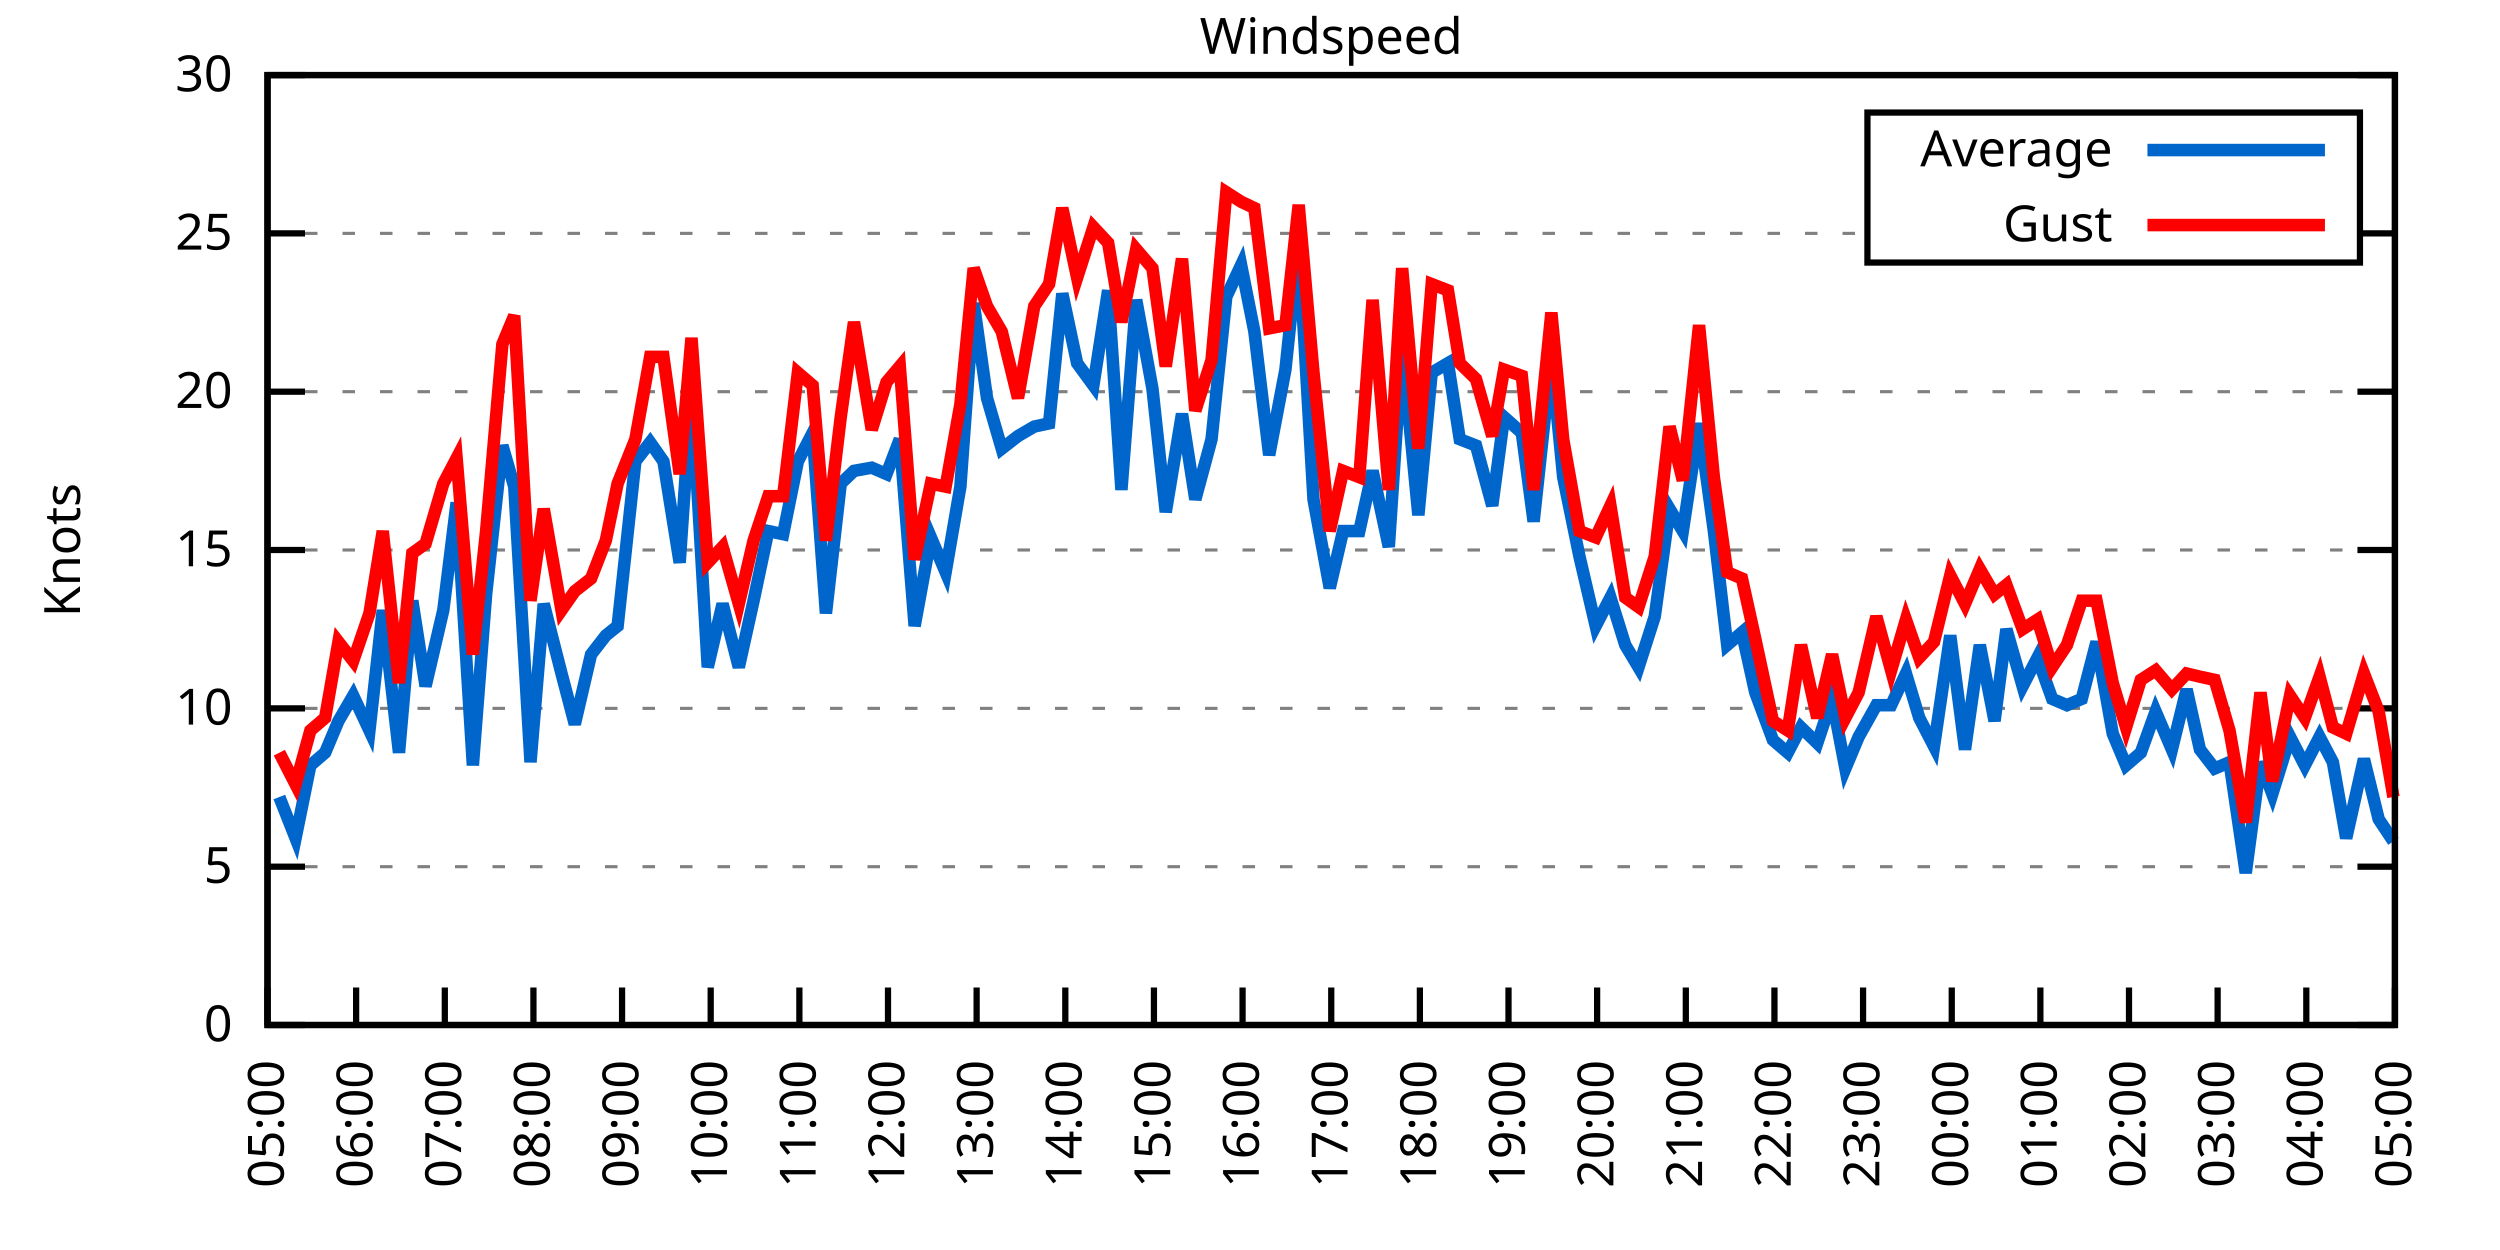
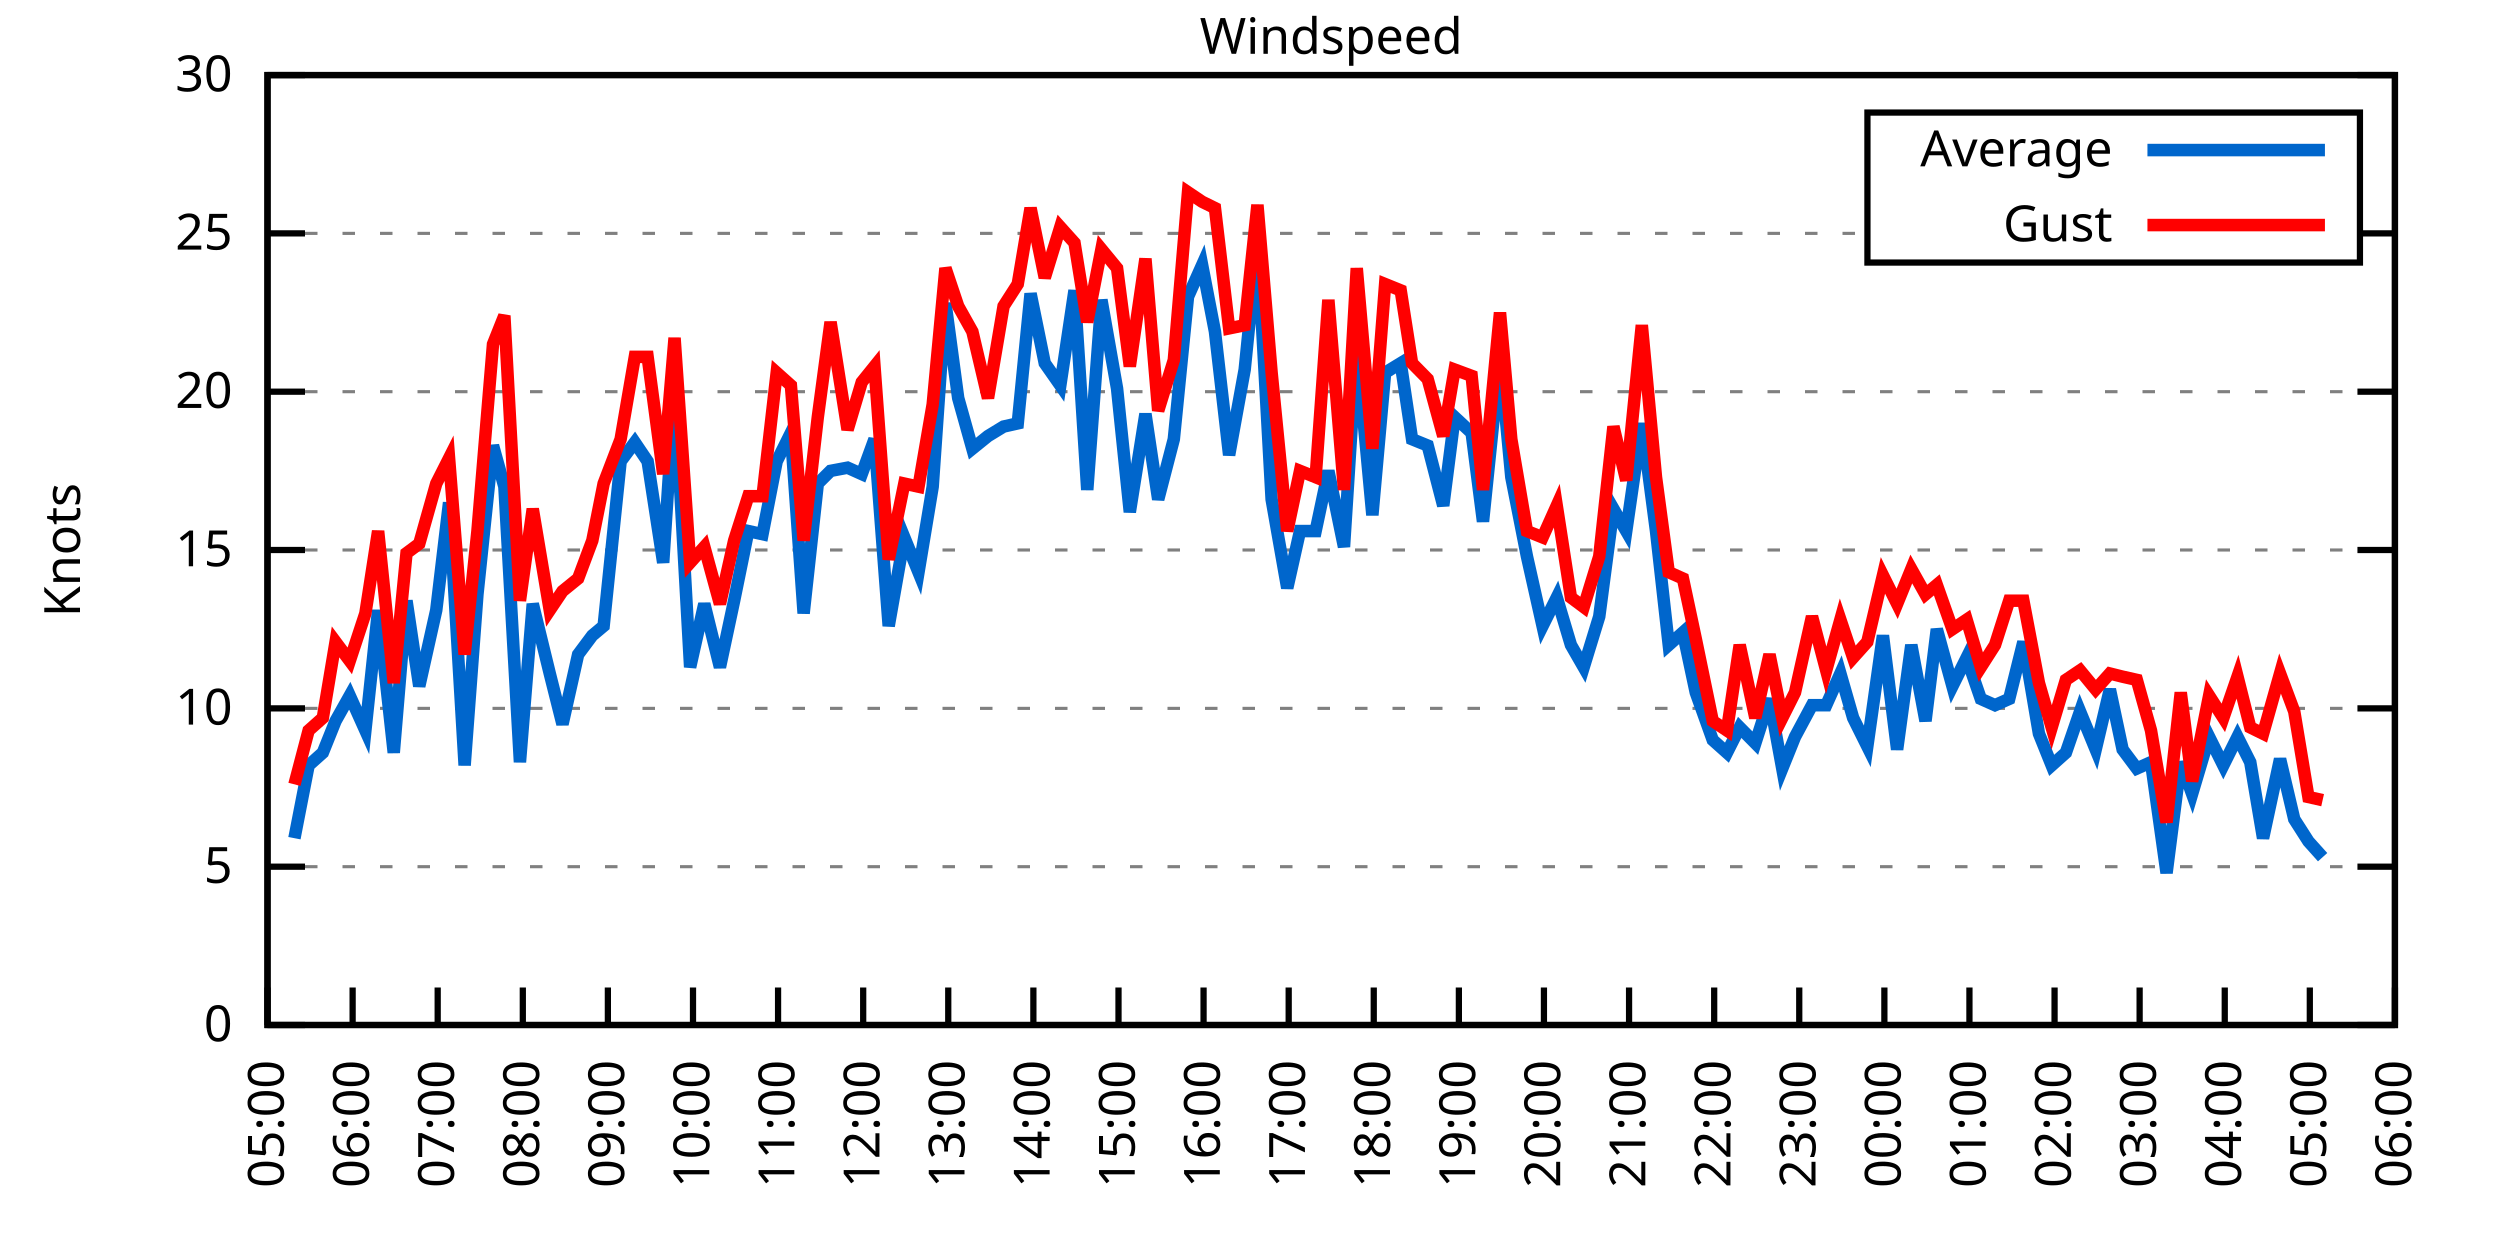
<svg xmlns="http://www.w3.org/2000/svg" xmlns:xlink="http://www.w3.org/1999/xlink" width="400" height="200" viewBox="0 0 400 200">
  <g id="gnuplot_canvas">
    <rect x="0" y="0" width="400" height="200" fill="none" />
    <defs>
      <circle id="gpDot" r="0.5" stroke-width="0.5" stroke="currentColor" />
      <path id="gpPt0" stroke-width="0.333" stroke="currentColor" d="M-1,0 h2 M0,-1 v2" />
      <path id="gpPt1" stroke-width="0.333" stroke="currentColor" d="M-1,-1 L1,1 M1,-1 L-1,1" />
      <path id="gpPt2" stroke-width="0.333" stroke="currentColor" d="M-1,0 L1,0 M0,-1 L0,1 M-1,-1 L1,1 M-1,1 L1,-1" />
      <rect id="gpPt3" stroke-width="0.333" stroke="currentColor" x="-1" y="-1" width="2" height="2" />
      <rect id="gpPt4" stroke-width="0.333" stroke="currentColor" fill="currentColor" x="-1" y="-1" width="2" height="2" />
      <circle id="gpPt5" stroke-width="0.333" stroke="currentColor" cx="0" cy="0" r="1" />
      <use xlink:href="#gpPt5" id="gpPt6" fill="currentColor" stroke="none" />
      <path id="gpPt7" stroke-width="0.333" stroke="currentColor" d="M0,-1.33 L-1.33,0.67 L1.33,0.67 z" />
      <use xlink:href="#gpPt7" id="gpPt8" fill="currentColor" stroke="none" />
      <use xlink:href="#gpPt7" id="gpPt9" stroke="currentColor" transform="rotate(180)" />
      <use xlink:href="#gpPt9" id="gpPt10" fill="currentColor" stroke="none" />
      <use xlink:href="#gpPt3" id="gpPt11" stroke="currentColor" transform="rotate(45)" />
      <use xlink:href="#gpPt11" id="gpPt12" fill="currentColor" stroke="none" />
      <path id="gpPt13" stroke-width="0.333" stroke="currentColor" d="M0,1.330 L1.265,0.411 L0.782,-1.067 L-0.782,-1.076 L-1.265,0.411 z" />
      <use xlink:href="#gpPt13" id="gpPt14" fill="currentColor" stroke="none" />
      <filter id="textbox" filterUnits="objectBoundingBox" x="0" y="0" height="1" width="1">
        <feFlood flood-color="white" flood-opacity="1" result="bgnd" />
        <feComposite in="SourceGraphic" in2="bgnd" operator="atop" />
      </filter>
      <filter id="greybox" filterUnits="objectBoundingBox" x="0" y="0" height="1" width="1">
        <feFlood flood-color="lightgrey" flood-opacity="1" result="grey" />
        <feComposite in="SourceGraphic" in2="grey" operator="atop" />
      </filter>
    </defs>
    <g fill="none" color="white" stroke="currentColor" stroke-width="1.00" stroke-linecap="butt" stroke-linejoin="miter">
</g>
    <g fill="none" color="black" stroke="currentColor" stroke-width="1.00" stroke-linecap="butt" stroke-linejoin="miter">
      <g stroke="none" shape-rendering="crispEdges">
        <polygon fill="rgb(255, 255, 255)" points="42.80,164.00 383.18,164.00 383.18,12.02 42.80,12.02 " />
      </g>
    </g>
    <g fill="none" color="black" stroke="currentColor" stroke-width="1.00" stroke-linecap="butt" stroke-linejoin="miter">
</g>
    <g fill="none" color="black" stroke="black" stroke-width="0.50" stroke-linecap="butt" stroke-linejoin="miter">
</g>
    <g fill="none" color="gray" stroke="currentColor" stroke-width="0.50" stroke-linecap="butt" stroke-linejoin="miter">
      <path stroke="gray" stroke-dasharray="2,4" class="gridline" d="M42.80,164.00 L383.19,164.00  " />
    </g>
    <g fill="none" color="gray" stroke="gray" stroke-width="1.00" stroke-linecap="butt" stroke-linejoin="miter">
</g>
    <g fill="none" color="black" stroke="currentColor" stroke-width="1.00" stroke-linecap="butt" stroke-linejoin="miter">
      <path stroke="black" d="M42.80,164.00 L48.80,164.00 M383.19,164.00 L377.19,164.00  " />
      <g transform="translate(37.20,166.60)" stroke="none" fill="black" font-family="Sans" font-size="8.00" text-anchor="end">
        <text>
          <tspan font-family="Sans"> 0</tspan>
        </text>
      </g>
    </g>
    <g fill="none" color="black" stroke="currentColor" stroke-width="1.00" stroke-linecap="butt" stroke-linejoin="miter">
</g>
    <g fill="none" color="black" stroke="black" stroke-width="0.50" stroke-linecap="butt" stroke-linejoin="miter">
</g>
    <g fill="none" color="gray" stroke="currentColor" stroke-width="0.50" stroke-linecap="butt" stroke-linejoin="miter">
      <path stroke="gray" stroke-dasharray="2,4" class="gridline" d="M42.80,138.67 L383.19,138.67  " />
    </g>
    <g fill="none" color="gray" stroke="gray" stroke-width="1.00" stroke-linecap="butt" stroke-linejoin="miter">
</g>
    <g fill="none" color="black" stroke="currentColor" stroke-width="1.00" stroke-linecap="butt" stroke-linejoin="miter">
      <path stroke="black" d="M42.80,138.67 L48.80,138.67 M383.19,138.67 L377.19,138.67  " />
      <g transform="translate(37.20,141.27)" stroke="none" fill="black" font-family="Sans" font-size="8.00" text-anchor="end">
        <text>
          <tspan font-family="Sans"> 5</tspan>
        </text>
      </g>
    </g>
    <g fill="none" color="black" stroke="currentColor" stroke-width="1.00" stroke-linecap="butt" stroke-linejoin="miter">
</g>
    <g fill="none" color="black" stroke="black" stroke-width="0.50" stroke-linecap="butt" stroke-linejoin="miter">
</g>
    <g fill="none" color="gray" stroke="currentColor" stroke-width="0.50" stroke-linecap="butt" stroke-linejoin="miter">
      <path stroke="gray" stroke-dasharray="2,4" class="gridline" d="M42.80,113.34 L383.19,113.34  " />
    </g>
    <g fill="none" color="gray" stroke="gray" stroke-width="1.00" stroke-linecap="butt" stroke-linejoin="miter">
</g>
    <g fill="none" color="black" stroke="currentColor" stroke-width="1.00" stroke-linecap="butt" stroke-linejoin="miter">
      <path stroke="black" d="M42.80,113.34 L48.80,113.34 M383.19,113.34 L377.19,113.34  " />
      <g transform="translate(37.20,115.94)" stroke="none" fill="black" font-family="Sans" font-size="8.00" text-anchor="end">
        <text>
          <tspan font-family="Sans"> 10</tspan>
        </text>
      </g>
    </g>
    <g fill="none" color="black" stroke="currentColor" stroke-width="1.00" stroke-linecap="butt" stroke-linejoin="miter">
</g>
    <g fill="none" color="black" stroke="black" stroke-width="0.50" stroke-linecap="butt" stroke-linejoin="miter">
</g>
    <g fill="none" color="gray" stroke="currentColor" stroke-width="0.50" stroke-linecap="butt" stroke-linejoin="miter">
      <path stroke="gray" stroke-dasharray="2,4" class="gridline" d="M42.80,88.00 L383.19,88.00  " />
    </g>
    <g fill="none" color="gray" stroke="gray" stroke-width="1.00" stroke-linecap="butt" stroke-linejoin="miter">
</g>
    <g fill="none" color="black" stroke="currentColor" stroke-width="1.00" stroke-linecap="butt" stroke-linejoin="miter">
      <path stroke="black" d="M42.80,88.00 L48.80,88.00 M383.19,88.00 L377.19,88.00  " />
      <g transform="translate(37.20,90.60)" stroke="none" fill="black" font-family="Sans" font-size="8.00" text-anchor="end">
        <text>
          <tspan font-family="Sans"> 15</tspan>
        </text>
      </g>
    </g>
    <g fill="none" color="black" stroke="currentColor" stroke-width="1.00" stroke-linecap="butt" stroke-linejoin="miter">
</g>
    <g fill="none" color="black" stroke="black" stroke-width="0.50" stroke-linecap="butt" stroke-linejoin="miter">
</g>
    <g fill="none" color="gray" stroke="currentColor" stroke-width="0.50" stroke-linecap="butt" stroke-linejoin="miter">
      <path stroke="gray" stroke-dasharray="2,4" class="gridline" d="M42.80,62.67 L383.19,62.67  " />
    </g>
    <g fill="none" color="gray" stroke="gray" stroke-width="1.00" stroke-linecap="butt" stroke-linejoin="miter">
</g>
    <g fill="none" color="black" stroke="currentColor" stroke-width="1.00" stroke-linecap="butt" stroke-linejoin="miter">
      <path stroke="black" d="M42.80,62.67 L48.80,62.67 M383.19,62.67 L377.19,62.67  " />
      <g transform="translate(37.20,65.27)" stroke="none" fill="black" font-family="Sans" font-size="8.00" text-anchor="end">
        <text>
          <tspan font-family="Sans"> 20</tspan>
        </text>
      </g>
    </g>
    <g fill="none" color="black" stroke="currentColor" stroke-width="1.00" stroke-linecap="butt" stroke-linejoin="miter">
</g>
    <g fill="none" color="black" stroke="black" stroke-width="0.50" stroke-linecap="butt" stroke-linejoin="miter">
</g>
    <g fill="none" color="gray" stroke="currentColor" stroke-width="0.50" stroke-linecap="butt" stroke-linejoin="miter">
      <path stroke="gray" stroke-dasharray="2,4" class="gridline" d="M42.80,37.34 L298.79,37.34 M377.59,37.34 L383.19,37.34  " />
    </g>
    <g fill="none" color="gray" stroke="gray" stroke-width="1.00" stroke-linecap="butt" stroke-linejoin="miter">
</g>
    <g fill="none" color="black" stroke="currentColor" stroke-width="1.00" stroke-linecap="butt" stroke-linejoin="miter">
      <path stroke="black" d="M42.80,37.34 L48.80,37.34 M383.19,37.34 L377.19,37.34  " />
      <g transform="translate(37.20,39.94)" stroke="none" fill="black" font-family="Sans" font-size="8.00" text-anchor="end">
        <text>
          <tspan font-family="Sans"> 25</tspan>
        </text>
      </g>
    </g>
    <g fill="none" color="black" stroke="currentColor" stroke-width="1.00" stroke-linecap="butt" stroke-linejoin="miter">
</g>
    <g fill="none" color="black" stroke="black" stroke-width="0.50" stroke-linecap="butt" stroke-linejoin="miter">
</g>
    <g fill="none" color="gray" stroke="currentColor" stroke-width="0.50" stroke-linecap="butt" stroke-linejoin="miter">
      <path stroke="gray" stroke-dasharray="2,4" class="gridline" d="M42.80,12.01 L383.19,12.01  " />
    </g>
    <g fill="none" color="gray" stroke="gray" stroke-width="1.00" stroke-linecap="butt" stroke-linejoin="miter">
</g>
    <g fill="none" color="black" stroke="currentColor" stroke-width="1.00" stroke-linecap="butt" stroke-linejoin="miter">
      <path stroke="black" d="M42.80,12.01 L48.80,12.01 M383.19,12.01 L377.19,12.01  " />
      <g transform="translate(37.20,14.61)" stroke="none" fill="black" font-family="Sans" font-size="8.00" text-anchor="end">
        <text>
          <tspan font-family="Sans"> 30</tspan>
        </text>
      </g>
    </g>
    <g fill="none" color="black" stroke="currentColor" stroke-width="1.00" stroke-linecap="butt" stroke-linejoin="miter">
      <path stroke="black" d="M42.80,164.00 L42.80,158.00  " />
      <g transform="translate(45.40,169.60) rotate(270.00)" stroke="none" fill="black" font-family="Sans" font-size="8.00" text-anchor="end">
        <text>
          <tspan font-family="Sans">05:00</tspan>
        </text>
      </g>
    </g>
    <g fill="none" color="black" stroke="currentColor" stroke-width="1.00" stroke-linecap="butt" stroke-linejoin="miter">
-       <path stroke="black" d="M56.98,164.00 L56.98,158.00  " />
-       <g transform="translate(59.58,169.60) rotate(270.00)" stroke="none" fill="black" font-family="Sans" font-size="8.00" text-anchor="end">
+       <path stroke="black" d="M56.42,164.00 L56.42,158.00  " />
+       <g transform="translate(59.02,169.60) rotate(270.00)" stroke="none" fill="black" font-family="Sans" font-size="8.00" text-anchor="end">
        <text>
          <tspan font-family="Sans">06:00</tspan>
        </text>
      </g>
    </g>
    <g fill="none" color="black" stroke="currentColor" stroke-width="1.00" stroke-linecap="butt" stroke-linejoin="miter">
-       <path stroke="black" d="M71.17,164.00 L71.17,158.00  " />
-       <g transform="translate(73.77,169.60) rotate(270.00)" stroke="none" fill="black" font-family="Sans" font-size="8.00" text-anchor="end">
+       <path stroke="black" d="M70.03,164.00 L70.03,158.00  " />
+       <g transform="translate(72.63,169.60) rotate(270.00)" stroke="none" fill="black" font-family="Sans" font-size="8.00" text-anchor="end">
        <text>
          <tspan font-family="Sans">07:00</tspan>
        </text>
      </g>
    </g>
    <g fill="none" color="black" stroke="currentColor" stroke-width="1.00" stroke-linecap="butt" stroke-linejoin="miter">
-       <path stroke="black" d="M85.35,164.00 L85.35,158.00  " />
-       <g transform="translate(87.95,169.60) rotate(270.00)" stroke="none" fill="black" font-family="Sans" font-size="8.00" text-anchor="end">
+       <path stroke="black" d="M83.65,164.00 L83.65,158.00  " />
+       <g transform="translate(86.25,169.60) rotate(270.00)" stroke="none" fill="black" font-family="Sans" font-size="8.00" text-anchor="end">
        <text>
          <tspan font-family="Sans">08:00</tspan>
        </text>
      </g>
    </g>
    <g fill="none" color="black" stroke="currentColor" stroke-width="1.00" stroke-linecap="butt" stroke-linejoin="miter">
-       <path stroke="black" d="M99.53,164.00 L99.53,158.00  " />
-       <g transform="translate(102.13,169.60) rotate(270.00)" stroke="none" fill="black" font-family="Sans" font-size="8.00" text-anchor="end">
+       <path stroke="black" d="M97.26,164.00 L97.26,158.00  " />
+       <g transform="translate(99.86,169.60) rotate(270.00)" stroke="none" fill="black" font-family="Sans" font-size="8.00" text-anchor="end">
        <text>
          <tspan font-family="Sans">09:00</tspan>
        </text>
      </g>
    </g>
    <g fill="none" color="black" stroke="currentColor" stroke-width="1.00" stroke-linecap="butt" stroke-linejoin="miter">
-       <path stroke="black" d="M113.71,164.00 L113.71,158.00  " />
-       <g transform="translate(116.31,169.60) rotate(270.00)" stroke="none" fill="black" font-family="Sans" font-size="8.00" text-anchor="end">
+       <path stroke="black" d="M110.88,164.00 L110.88,158.00  " />
+       <g transform="translate(113.48,169.60) rotate(270.00)" stroke="none" fill="black" font-family="Sans" font-size="8.00" text-anchor="end">
        <text>
          <tspan font-family="Sans">10:00</tspan>
        </text>
      </g>
    </g>
    <g fill="none" color="black" stroke="currentColor" stroke-width="1.00" stroke-linecap="butt" stroke-linejoin="miter">
-       <path stroke="black" d="M127.90,164.00 L127.90,158.00  " />
-       <g transform="translate(130.50,169.60) rotate(270.00)" stroke="none" fill="black" font-family="Sans" font-size="8.00" text-anchor="end">
+       <path stroke="black" d="M124.49,164.00 L124.49,158.00  " />
+       <g transform="translate(127.09,169.60) rotate(270.00)" stroke="none" fill="black" font-family="Sans" font-size="8.00" text-anchor="end">
        <text>
          <tspan font-family="Sans">11:00</tspan>
        </text>
      </g>
    </g>
    <g fill="none" color="black" stroke="currentColor" stroke-width="1.00" stroke-linecap="butt" stroke-linejoin="miter">
-       <path stroke="black" d="M142.08,164.00 L142.08,158.00  " />
-       <g transform="translate(144.68,169.60) rotate(270.00)" stroke="none" fill="black" font-family="Sans" font-size="8.00" text-anchor="end">
+       <path stroke="black" d="M138.11,164.00 L138.11,158.00  " />
+       <g transform="translate(140.71,169.60) rotate(270.00)" stroke="none" fill="black" font-family="Sans" font-size="8.00" text-anchor="end">
        <text>
          <tspan font-family="Sans">12:00</tspan>
        </text>
      </g>
    </g>
    <g fill="none" color="black" stroke="currentColor" stroke-width="1.00" stroke-linecap="butt" stroke-linejoin="miter">
-       <path stroke="black" d="M156.26,164.00 L156.26,158.00  " />
-       <g transform="translate(158.86,169.60) rotate(270.00)" stroke="none" fill="black" font-family="Sans" font-size="8.00" text-anchor="end">
+       <path stroke="black" d="M151.72,164.00 L151.72,158.00  " />
+       <g transform="translate(154.32,169.60) rotate(270.00)" stroke="none" fill="black" font-family="Sans" font-size="8.00" text-anchor="end">
        <text>
          <tspan font-family="Sans">13:00</tspan>
        </text>
      </g>
    </g>
    <g fill="none" color="black" stroke="currentColor" stroke-width="1.00" stroke-linecap="butt" stroke-linejoin="miter">
-       <path stroke="black" d="M170.45,164.00 L170.45,158.00  " />
-       <g transform="translate(173.05,169.60) rotate(270.00)" stroke="none" fill="black" font-family="Sans" font-size="8.00" text-anchor="end">
+       <path stroke="black" d="M165.34,164.00 L165.34,158.00  " />
+       <g transform="translate(167.94,169.60) rotate(270.00)" stroke="none" fill="black" font-family="Sans" font-size="8.00" text-anchor="end">
        <text>
          <tspan font-family="Sans">14:00</tspan>
        </text>
      </g>
    </g>
    <g fill="none" color="black" stroke="currentColor" stroke-width="1.00" stroke-linecap="butt" stroke-linejoin="miter">
-       <path stroke="black" d="M184.63,164.00 L184.63,158.00  " />
-       <g transform="translate(187.23,169.60) rotate(270.00)" stroke="none" fill="black" font-family="Sans" font-size="8.00" text-anchor="end">
+       <path stroke="black" d="M178.96,164.00 L178.96,158.00  " />
+       <g transform="translate(181.56,169.60) rotate(270.00)" stroke="none" fill="black" font-family="Sans" font-size="8.00" text-anchor="end">
        <text>
          <tspan font-family="Sans">15:00</tspan>
        </text>
      </g>
    </g>
    <g fill="none" color="black" stroke="currentColor" stroke-width="1.00" stroke-linecap="butt" stroke-linejoin="miter">
-       <path stroke="black" d="M198.81,164.00 L198.81,158.00  " />
-       <g transform="translate(201.41,169.60) rotate(270.00)" stroke="none" fill="black" font-family="Sans" font-size="8.00" text-anchor="end">
+       <path stroke="black" d="M192.57,164.00 L192.57,158.00  " />
+       <g transform="translate(195.17,169.60) rotate(270.00)" stroke="none" fill="black" font-family="Sans" font-size="8.00" text-anchor="end">
        <text>
          <tspan font-family="Sans">16:00</tspan>
        </text>
      </g>
    </g>
    <g fill="none" color="black" stroke="currentColor" stroke-width="1.00" stroke-linecap="butt" stroke-linejoin="miter">
-       <path stroke="black" d="M213.00,164.00 L213.00,158.00  " />
-       <g transform="translate(215.60,169.60) rotate(270.00)" stroke="none" fill="black" font-family="Sans" font-size="8.00" text-anchor="end">
+       <path stroke="black" d="M206.19,164.00 L206.19,158.00  " />
+       <g transform="translate(208.79,169.60) rotate(270.00)" stroke="none" fill="black" font-family="Sans" font-size="8.00" text-anchor="end">
        <text>
          <tspan font-family="Sans">17:00</tspan>
        </text>
      </g>
    </g>
    <g fill="none" color="black" stroke="currentColor" stroke-width="1.00" stroke-linecap="butt" stroke-linejoin="miter">
-       <path stroke="black" d="M227.18,164.00 L227.18,158.00  " />
-       <g transform="translate(229.78,169.60) rotate(270.00)" stroke="none" fill="black" font-family="Sans" font-size="8.00" text-anchor="end">
+       <path stroke="black" d="M219.80,164.00 L219.80,158.00  " />
+       <g transform="translate(222.40,169.60) rotate(270.00)" stroke="none" fill="black" font-family="Sans" font-size="8.00" text-anchor="end">
        <text>
          <tspan font-family="Sans">18:00</tspan>
        </text>
      </g>
    </g>
    <g fill="none" color="black" stroke="currentColor" stroke-width="1.00" stroke-linecap="butt" stroke-linejoin="miter">
-       <path stroke="black" d="M241.36,164.00 L241.36,158.00  " />
-       <g transform="translate(243.96,169.60) rotate(270.00)" stroke="none" fill="black" font-family="Sans" font-size="8.00" text-anchor="end">
+       <path stroke="black" d="M233.42,164.00 L233.42,158.00  " />
+       <g transform="translate(236.02,169.60) rotate(270.00)" stroke="none" fill="black" font-family="Sans" font-size="8.00" text-anchor="end">
        <text>
          <tspan font-family="Sans">19:00</tspan>
        </text>
      </g>
    </g>
    <g fill="none" color="black" stroke="currentColor" stroke-width="1.00" stroke-linecap="butt" stroke-linejoin="miter">
-       <path stroke="black" d="M255.54,164.00 L255.54,158.00  " />
-       <g transform="translate(258.14,169.60) rotate(270.00)" stroke="none" fill="black" font-family="Sans" font-size="8.00" text-anchor="end">
+       <path stroke="black" d="M247.03,164.00 L247.03,158.00  " />
+       <g transform="translate(249.63,169.60) rotate(270.00)" stroke="none" fill="black" font-family="Sans" font-size="8.00" text-anchor="end">
        <text>
          <tspan font-family="Sans">20:00</tspan>
        </text>
      </g>
    </g>
    <g fill="none" color="black" stroke="currentColor" stroke-width="1.00" stroke-linecap="butt" stroke-linejoin="miter">
-       <path stroke="black" d="M269.73,164.00 L269.73,158.00  " />
-       <g transform="translate(272.33,169.60) rotate(270.00)" stroke="none" fill="black" font-family="Sans" font-size="8.00" text-anchor="end">
+       <path stroke="black" d="M260.65,164.00 L260.65,158.00  " />
+       <g transform="translate(263.25,169.60) rotate(270.00)" stroke="none" fill="black" font-family="Sans" font-size="8.00" text-anchor="end">
        <text>
          <tspan font-family="Sans">21:00</tspan>
        </text>
      </g>
    </g>
    <g fill="none" color="black" stroke="currentColor" stroke-width="1.00" stroke-linecap="butt" stroke-linejoin="miter">
-       <path stroke="black" d="M283.91,164.00 L283.91,158.00  " />
-       <g transform="translate(286.51,169.60) rotate(270.00)" stroke="none" fill="black" font-family="Sans" font-size="8.00" text-anchor="end">
+       <path stroke="black" d="M274.27,164.00 L274.27,158.00  " />
+       <g transform="translate(276.87,169.60) rotate(270.00)" stroke="none" fill="black" font-family="Sans" font-size="8.00" text-anchor="end">
        <text>
          <tspan font-family="Sans">22:00</tspan>
        </text>
      </g>
    </g>
    <g fill="none" color="black" stroke="currentColor" stroke-width="1.00" stroke-linecap="butt" stroke-linejoin="miter">
-       <path stroke="black" d="M298.09,164.00 L298.09,158.00  " />
-       <g transform="translate(300.69,169.60) rotate(270.00)" stroke="none" fill="black" font-family="Sans" font-size="8.00" text-anchor="end">
+       <path stroke="black" d="M287.88,164.00 L287.88,158.00  " />
+       <g transform="translate(290.48,169.60) rotate(270.00)" stroke="none" fill="black" font-family="Sans" font-size="8.00" text-anchor="end">
        <text>
          <tspan font-family="Sans">23:00</tspan>
        </text>
      </g>
    </g>
    <g fill="none" color="black" stroke="currentColor" stroke-width="1.00" stroke-linecap="butt" stroke-linejoin="miter">
-       <path stroke="black" d="M312.28,164.00 L312.28,158.00  " />
-       <g transform="translate(314.88,169.60) rotate(270.00)" stroke="none" fill="black" font-family="Sans" font-size="8.00" text-anchor="end">
+       <path stroke="black" d="M301.50,164.00 L301.50,158.00  " />
+       <g transform="translate(304.10,169.60) rotate(270.00)" stroke="none" fill="black" font-family="Sans" font-size="8.00" text-anchor="end">
        <text>
          <tspan font-family="Sans">00:00</tspan>
        </text>
      </g>
    </g>
    <g fill="none" color="black" stroke="currentColor" stroke-width="1.00" stroke-linecap="butt" stroke-linejoin="miter">
-       <path stroke="black" d="M326.46,164.00 L326.46,158.00  " />
-       <g transform="translate(329.06,169.60) rotate(270.00)" stroke="none" fill="black" font-family="Sans" font-size="8.00" text-anchor="end">
+       <path stroke="black" d="M315.11,164.00 L315.11,158.00  " />
+       <g transform="translate(317.71,169.60) rotate(270.00)" stroke="none" fill="black" font-family="Sans" font-size="8.00" text-anchor="end">
        <text>
          <tspan font-family="Sans">01:00</tspan>
        </text>
      </g>
    </g>
    <g fill="none" color="black" stroke="currentColor" stroke-width="1.00" stroke-linecap="butt" stroke-linejoin="miter">
-       <path stroke="black" d="M340.64,164.00 L340.64,158.00  " />
-       <g transform="translate(343.24,169.60) rotate(270.00)" stroke="none" fill="black" font-family="Sans" font-size="8.00" text-anchor="end">
+       <path stroke="black" d="M328.73,164.00 L328.73,158.00  " />
+       <g transform="translate(331.33,169.60) rotate(270.00)" stroke="none" fill="black" font-family="Sans" font-size="8.00" text-anchor="end">
        <text>
          <tspan font-family="Sans">02:00</tspan>
        </text>
      </g>
    </g>
    <g fill="none" color="black" stroke="currentColor" stroke-width="1.00" stroke-linecap="butt" stroke-linejoin="miter">
-       <path stroke="black" d="M354.82,164.00 L354.82,158.00  " />
-       <g transform="translate(357.42,169.60) rotate(270.00)" stroke="none" fill="black" font-family="Sans" font-size="8.00" text-anchor="end">
+       <path stroke="black" d="M342.34,164.00 L342.34,158.00  " />
+       <g transform="translate(344.94,169.60) rotate(270.00)" stroke="none" fill="black" font-family="Sans" font-size="8.00" text-anchor="end">
        <text>
          <tspan font-family="Sans">03:00</tspan>
        </text>
      </g>
    </g>
    <g fill="none" color="black" stroke="currentColor" stroke-width="1.00" stroke-linecap="butt" stroke-linejoin="miter">
-       <path stroke="black" d="M369.01,164.00 L369.01,158.00  " />
-       <g transform="translate(371.61,169.60) rotate(270.00)" stroke="none" fill="black" font-family="Sans" font-size="8.00" text-anchor="end">
+       <path stroke="black" d="M355.96,164.00 L355.96,158.00  " />
+       <g transform="translate(358.56,169.60) rotate(270.00)" stroke="none" fill="black" font-family="Sans" font-size="8.00" text-anchor="end">
        <text>
          <tspan font-family="Sans">04:00</tspan>
+         </text>
+       </g>
+     </g>
+     <g fill="none" color="black" stroke="currentColor" stroke-width="1.00" stroke-linecap="butt" stroke-linejoin="miter">
+       <path stroke="black" d="M369.57,164.00 L369.57,158.00  " />
+       <g transform="translate(372.17,169.60) rotate(270.00)" stroke="none" fill="black" font-family="Sans" font-size="8.00" text-anchor="end">
+         <text>
+           <tspan font-family="Sans">05:00</tspan>
        </text>
      </g>
    </g>
    <g fill="none" color="black" stroke="currentColor" stroke-width="1.00" stroke-linecap="butt" stroke-linejoin="miter">
      <path stroke="black" d="M383.19,164.00 L383.19,158.00  " />
      <g transform="translate(385.79,169.60) rotate(270.00)" stroke="none" fill="black" font-family="Sans" font-size="8.00" text-anchor="end">
        <text>
-           <tspan font-family="Sans">05:00</tspan>
+           <tspan font-family="Sans">06:00</tspan>
        </text>
      </g>
    </g>
    <g fill="none" color="black" stroke="currentColor" stroke-width="1.00" stroke-linecap="butt" stroke-linejoin="miter">
</g>
    <g fill="none" color="black" stroke="currentColor" stroke-width="1.00" stroke-linecap="butt" stroke-linejoin="miter">
      <path stroke="black" d="M42.80,12.01 L42.80,164.00 L383.19,164.00 L383.19,12.01 L42.80,12.01 Z  " />
    </g>
    <g fill="none" color="black" stroke="currentColor" stroke-width="1.00" stroke-linecap="butt" stroke-linejoin="miter">
</g>
    <g fill="none" color="black" stroke="currentColor" stroke-width="1.00" stroke-linecap="butt" stroke-linejoin="miter">
      <path stroke="black" d="M298.79,42.01 L298.79,18.01 L377.59,18.01 L377.59,42.01 L298.79,42.01 Z  " />
    </g>
    <g id="Windspeed_plot_1">
      <g fill="none" color="white" stroke="black" stroke-width="2.00" stroke-linecap="butt" stroke-linejoin="miter">
</g>
      <g fill="none" color="black" stroke="currentColor" stroke-width="2.00" stroke-linecap="butt" stroke-linejoin="miter">
        <g transform="translate(337.99,26.61)" stroke="none" fill="black" font-family="Sans" font-size="8.00" text-anchor="end">
          <text>
            <tspan font-family="Sans">Average</tspan>
          </text>
        </g>
      </g>
      <g fill="none" color="black" stroke="currentColor" stroke-width="2.00" stroke-linecap="butt" stroke-linejoin="miter">
-         <path stroke="rgb(  0, 102, 204)" d="M343.59,24.01 L371.99,24.01 M44.69,127.52 L47.29,134.11 L49.66,122.46 L52.02,120.43 L54.15,115.36 L56.51,111.31   L59.11,116.88 L61.24,97.63 L63.84,120.43 L65.97,96.11 L68.09,109.79 L70.93,97.63 L73.06,80.41 L75.66,122.46   L77.78,95.10 L80.38,71.29 L82.28,77.87 L84.88,121.95 L87.00,96.62 L89.84,107.76 L91.97,115.87 L94.57,104.72   L96.93,101.68 L98.82,100.16 L101.66,73.82 L104.02,70.78 L106.15,73.82 L108.75,90.03 L110.64,62.17 L113.24,106.75   L115.61,96.62 L118.21,106.75 L120.57,96.11 L122.93,84.97 L125.30,85.47 L127.66,73.82 L130.02,69.26 L132.15,98.14   L134.52,77.37 L136.64,75.34 L139.48,74.83 L141.84,75.85 L143.97,70.27 L146.34,100.16 L148.94,85.98 L151.30,91.55   L153.66,77.87 L155.79,48.49 L157.92,63.69 L160.28,71.79 L162.88,69.77 L165.48,68.25 L167.85,67.74 L169.97,46.97   L172.34,58.11 L174.94,61.66 L177.30,46.46 L179.43,78.38 L181.79,47.98 L184.39,62.17 L186.52,81.93 L189.12,66.22   L191.25,79.90 L193.85,70.27 L196.21,47.47 L198.58,42.41 L200.70,53.05 L203.07,72.81 L205.67,59.13 L207.79,38.86   L210.16,79.90 L212.76,94.08 L214.89,84.97 L217.49,84.97 L219.61,75.34 L222.21,87.50 L224.34,55.58 L226.94,82.43   L229.07,59.63 L231.67,58.11 L233.56,70.27 L236.16,71.29 L238.76,80.91 L240.65,66.73 L243.49,69.26 L245.38,83.45   L248.22,57.10 L250.11,76.35 L252.71,89.02 L255.31,100.16 L257.67,95.60 L260.04,103.20 L262.16,106.75 L264.76,98.64   L267.13,81.42 L269.25,84.97 L271.85,67.74 L274.22,84.97 L276.35,103.20 L278.71,101.18 L280.84,110.80 L283.67,118.40   L286.04,120.43 L288.16,116.38 L290.76,118.91 L293.13,111.82 L295.26,122.96 L297.38,117.90 L300.22,112.83 L302.58,112.83   L304.95,107.76 L307.08,114.86 L309.44,119.42 L312.04,101.68 L314.40,119.92 L316.77,103.20 L319.13,115.36 L321.02,100.67   L323.62,109.79 L325.99,105.23 L328.35,111.82 L330.71,112.83 L333.08,111.82 L335.44,102.70 L338.04,117.39 L340.17,122.46   L342.53,120.43 L344.90,113.84 L347.50,119.92 L349.86,110.30 L351.99,119.92 L354.35,122.96 L356.72,121.95 L359.32,139.68   L361.68,121.95 L363.57,127.02 L366.41,117.90 L368.77,122.46 L371.13,117.90 L373.26,121.95 L375.39,134.11 L378.23,121.44   L380.59,131.07 L382.95,134.62  " />
+         <path stroke="rgb(  0, 102, 204)" d="M343.59,24.01 L371.99,24.01 M47.11,134.11 L49.38,122.46 L51.65,120.43 L53.69,115.36 L55.96,111.31 L58.46,116.88   L60.50,97.63 L63.00,120.43 L65.04,96.11 L67.08,109.79 L69.80,97.63 L71.85,80.41 L74.34,122.46 L76.39,95.10   L78.88,71.29 L80.70,77.87 L83.19,121.95 L85.24,96.62 L87.96,107.76 L90.00,115.87 L92.50,104.72 L94.77,101.68   L96.58,100.16 L99.30,73.82 L101.57,70.78 L103.62,73.82 L106.11,90.03 L107.93,62.17 L110.42,106.75 L112.69,96.62   L115.19,106.75 L117.46,96.11 L119.73,84.97 L122.00,85.47 L124.27,73.82 L126.54,69.26 L128.58,98.14 L130.85,77.37   L132.89,75.34 L135.61,74.83 L137.88,75.85 L139.92,70.27 L142.19,100.16 L144.69,85.98 L146.96,91.55 L149.23,77.87   L151.27,48.49 L153.31,63.69 L155.58,71.79 L158.08,69.77 L160.57,68.25 L162.84,67.74 L164.89,46.97 L167.16,58.11   L169.65,61.66 L171.92,46.46 L173.96,78.38 L176.23,47.98 L178.73,62.17 L180.77,81.93 L183.27,66.22 L185.31,79.90   L187.81,70.27 L190.08,47.47 L192.34,42.41 L194.39,53.05 L196.66,72.81 L199.15,59.13 L201.19,38.86 L203.46,79.90   L205.96,94.08 L208.00,84.97 L210.50,84.97 L212.54,75.34 L215.04,87.50 L217.08,55.58 L219.58,82.43 L221.62,59.63   L224.11,58.11 L225.93,70.27 L228.43,71.29 L230.92,80.91 L232.74,66.73 L235.46,69.26 L237.28,83.45 L240.00,57.10   L241.81,76.35 L244.31,89.02 L246.81,100.16 L249.08,95.60 L251.35,103.20 L253.39,106.75 L255.88,98.64 L258.15,81.42   L260.20,84.97 L262.69,67.74 L264.96,84.97 L267.00,103.20 L269.27,101.18 L271.32,110.80 L274.04,118.40 L276.31,120.43   L278.35,116.38 L280.85,118.91 L283.12,111.82 L285.16,122.96 L287.20,117.90 L289.92,112.83 L292.19,112.83 L294.46,107.76   L296.50,114.86 L298.77,119.42 L301.27,101.68 L303.54,119.92 L305.81,103.20 L308.08,115.36 L309.89,100.67 L312.39,109.79   L314.66,105.23 L316.93,111.82 L319.20,112.83 L321.47,111.82 L323.74,102.70 L326.23,117.39 L328.27,122.46 L330.54,120.43   L332.81,113.84 L335.31,119.92 L337.58,110.30 L339.62,119.92 L341.89,122.96 L344.16,121.95 L346.65,139.68 L348.92,121.95   L350.74,127.02 L353.46,117.90 L355.73,122.46 L358.00,117.90 L360.04,121.95 L362.09,134.11 L364.81,121.44 L367.08,131.07   L369.35,134.62 L371.62,137.15  " />
      </g>
    </g>
    <g id="Windspeed_plot_2">
      <g fill="none" color="black" stroke="currentColor" stroke-width="2.00" stroke-linecap="butt" stroke-linejoin="miter">
        <g transform="translate(337.99,38.61)" stroke="none" fill="black" font-family="Sans" font-size="8.00" text-anchor="end">
          <text>
            <tspan font-family="Sans">Gust</tspan>
          </text>
        </g>
      </g>
      <g fill="none" color="black" stroke="currentColor" stroke-width="2.00" stroke-linecap="butt" stroke-linejoin="miter">
-         <path stroke="rgb(255,   0,   0)" d="M343.59,36.01 L371.99,36.01 M44.69,120.43 L47.29,125.50 L49.66,116.88 L52.02,114.86 L54.15,102.70 L56.51,105.74   L59.11,98.14 L61.24,84.97 L63.84,109.28 L65.97,88.51 L68.09,86.99 L70.93,77.37 L73.06,73.31 L75.66,104.72   L77.78,84.97 L80.38,55.07 L82.28,50.51 L84.88,96.11 L87.00,81.42 L89.84,97.63 L91.97,94.59 L94.57,92.56   L96.93,86.49 L98.82,77.37 L101.66,70.27 L104.02,57.10 L106.15,57.10 L108.75,75.85 L110.64,54.06 L113.24,90.03   L115.61,87.50 L118.21,96.62 L120.57,86.49 L122.93,79.39 L125.30,79.39 L127.66,59.63 L130.02,61.66 L132.15,86.49   L134.52,66.73 L136.64,51.53 L139.48,68.75 L141.84,61.15 L143.97,58.62 L146.34,89.52 L148.94,77.37 L151.30,77.87   L153.66,64.70 L155.79,42.91 L157.92,48.99 L160.28,53.05 L162.88,63.69 L165.48,48.99 L167.85,45.45 L169.97,33.29   L172.34,44.43 L174.94,36.33 L177.30,38.86 L179.43,51.53 L181.79,39.87 L184.39,42.91 L186.52,58.62 L189.12,41.39   L191.25,65.71 L193.85,57.61 L196.21,30.76 L198.58,32.28 L200.70,33.29 L203.07,52.54 L205.67,52.03 L207.79,32.78   L210.16,59.63 L212.76,84.97 L214.89,75.34 L217.49,76.35 L219.61,47.98 L222.21,78.38 L224.34,42.91 L226.94,71.79   L229.07,45.45 L231.67,46.46 L233.56,58.11 L236.16,60.65 L238.76,69.77 L240.65,59.13 L243.49,60.14 L245.38,78.38   L248.22,50.01 L250.11,70.27 L252.71,84.97 L255.31,85.98 L257.67,80.91 L260.04,95.60 L262.16,97.12 L264.76,89.02   L267.13,68.25 L269.25,76.86 L271.85,52.03 L274.22,76.35 L276.35,91.55 L278.71,92.56 L280.84,102.19 L283.67,115.36   L286.04,116.88 L288.16,103.20 L290.76,114.86 L293.13,104.72 L295.26,114.86 L297.38,110.80 L300.22,98.64 L302.58,107.26   L304.95,99.15 L307.08,105.23 L309.44,102.70 L312.04,92.06 L314.40,96.62 L316.77,91.04 L319.13,95.10 L321.02,93.58   L323.62,100.67 L325.99,99.15 L328.35,106.75 L330.71,103.20 L333.08,96.11 L335.44,96.11 L338.04,109.28 L340.17,116.38   L342.53,108.78 L344.90,107.26 L347.50,110.30 L349.86,107.76 L351.99,108.27 L354.35,108.78 L356.72,116.88 L359.32,131.58   L361.68,110.80 L363.57,124.99 L366.41,111.31 L368.77,114.86 L371.13,108.27 L373.26,116.38 L375.39,117.39 L378.23,107.76   L380.59,113.84 L382.95,127.52  " />
+         <path stroke="rgb(255,   0,   0)" d="M343.59,36.01 L371.99,36.01 M47.11,125.50 L49.38,116.88 L51.65,114.86 L53.69,102.70 L55.96,105.74 L58.46,98.14   L60.50,84.97 L63.00,109.28 L65.04,88.51 L67.08,86.99 L69.80,77.37 L71.85,73.31 L74.34,104.72 L76.39,84.97   L78.88,55.07 L80.70,50.51 L83.19,96.11 L85.24,81.42 L87.96,97.63 L90.00,94.59 L92.50,92.56 L94.77,86.49   L96.58,77.37 L99.30,70.27 L101.57,57.10 L103.62,57.10 L106.11,75.85 L107.93,54.06 L110.42,90.03 L112.69,87.50   L115.19,96.62 L117.46,86.49 L119.73,79.39 L122.00,79.39 L124.27,59.63 L126.54,61.66 L128.58,86.49 L130.85,66.73   L132.89,51.53 L135.61,68.75 L137.88,61.15 L139.92,58.62 L142.19,89.52 L144.69,77.37 L146.96,77.87 L149.23,64.70   L151.27,42.91 L153.31,48.99 L155.58,53.05 L158.08,63.69 L160.57,48.99 L162.84,45.45 L164.89,33.29 L167.16,44.43   L169.65,36.33 L171.92,38.86 L173.96,51.53 L176.23,39.87 L178.73,42.91 L180.77,58.62 L183.27,41.39 L185.31,65.71   L187.81,57.61 L190.08,30.76 L192.34,32.28 L194.39,33.29 L196.66,52.54 L199.15,52.03 L201.19,32.78 L203.46,59.63   L205.96,84.97 L208.00,75.34 L210.50,76.35 L212.54,47.98 L215.04,78.38 L217.08,42.91 L219.58,71.79 L221.62,45.45   L224.11,46.46 L225.93,58.11 L228.43,60.65 L230.92,69.77 L232.74,59.13 L235.46,60.14 L237.28,78.38 L240.00,50.01   L241.81,70.27 L244.31,84.97 L246.81,85.98 L249.08,80.91 L251.35,95.60 L253.39,97.12 L255.88,89.02 L258.15,68.25   L260.20,76.86 L262.69,52.03 L264.96,76.35 L267.00,91.55 L269.27,92.56 L271.32,102.19 L274.04,115.36 L276.31,116.88   L278.35,103.20 L280.85,114.86 L283.12,104.72 L285.16,114.86 L287.20,110.80 L289.92,98.64 L292.19,107.26 L294.46,99.15   L296.50,105.23 L298.77,102.70 L301.27,92.06 L303.54,96.62 L305.81,91.04 L308.08,95.10 L309.89,93.58 L312.39,100.67   L314.66,99.15 L316.93,106.75 L319.20,103.20 L321.47,96.11 L323.74,96.11 L326.23,109.28 L328.27,116.38 L330.54,108.78   L332.81,107.26 L335.31,110.30 L337.58,107.76 L339.62,108.27 L341.89,108.78 L344.16,116.88 L346.65,131.58 L348.92,110.80   L350.74,124.99 L353.46,111.31 L355.73,114.86 L358.00,108.27 L360.04,116.38 L362.09,117.39 L364.81,107.76 L367.08,113.84   L369.35,127.52 L371.62,128.03  " />
      </g>
    </g>
    <g fill="none" color="black" stroke="currentColor" stroke-width="2.00" stroke-linecap="butt" stroke-linejoin="miter">
</g>
    <g fill="none" color="black" stroke="black" stroke-width="1.00" stroke-linecap="butt" stroke-linejoin="miter">
</g>
    <g fill="none" color="black" stroke="currentColor" stroke-width="1.00" stroke-linecap="butt" stroke-linejoin="miter">
      <path stroke="black" d="M42.80,12.01 L42.80,164.00 L383.19,164.00 L383.19,12.01 L42.80,12.01 Z  " />
      <g transform="translate(12.80,88.01) rotate(270.00)" stroke="none" fill="black" font-family="Sans" font-size="8.00" text-anchor="middle">
        <text>
          <tspan font-family="Sans">Knots</tspan>
        </text>
      </g>
    </g>
    <g fill="none" color="black" stroke="currentColor" stroke-width="1.00" stroke-linecap="butt" stroke-linejoin="miter">
</g>
    <g fill="none" color="black" stroke="currentColor" stroke-width="1.00" stroke-linecap="butt" stroke-linejoin="miter">
      <g transform="translate(212.99,8.61)" stroke="none" fill="black" font-family="Sans" font-size="8.00" text-anchor="middle">
        <text>
          <tspan font-family="Sans">Windspeed</tspan>
        </text>
      </g>
    </g>
    <g fill="none" color="black" stroke="currentColor" stroke-width="1.00" stroke-linecap="butt" stroke-linejoin="miter">
</g>
  </g>
</svg>
